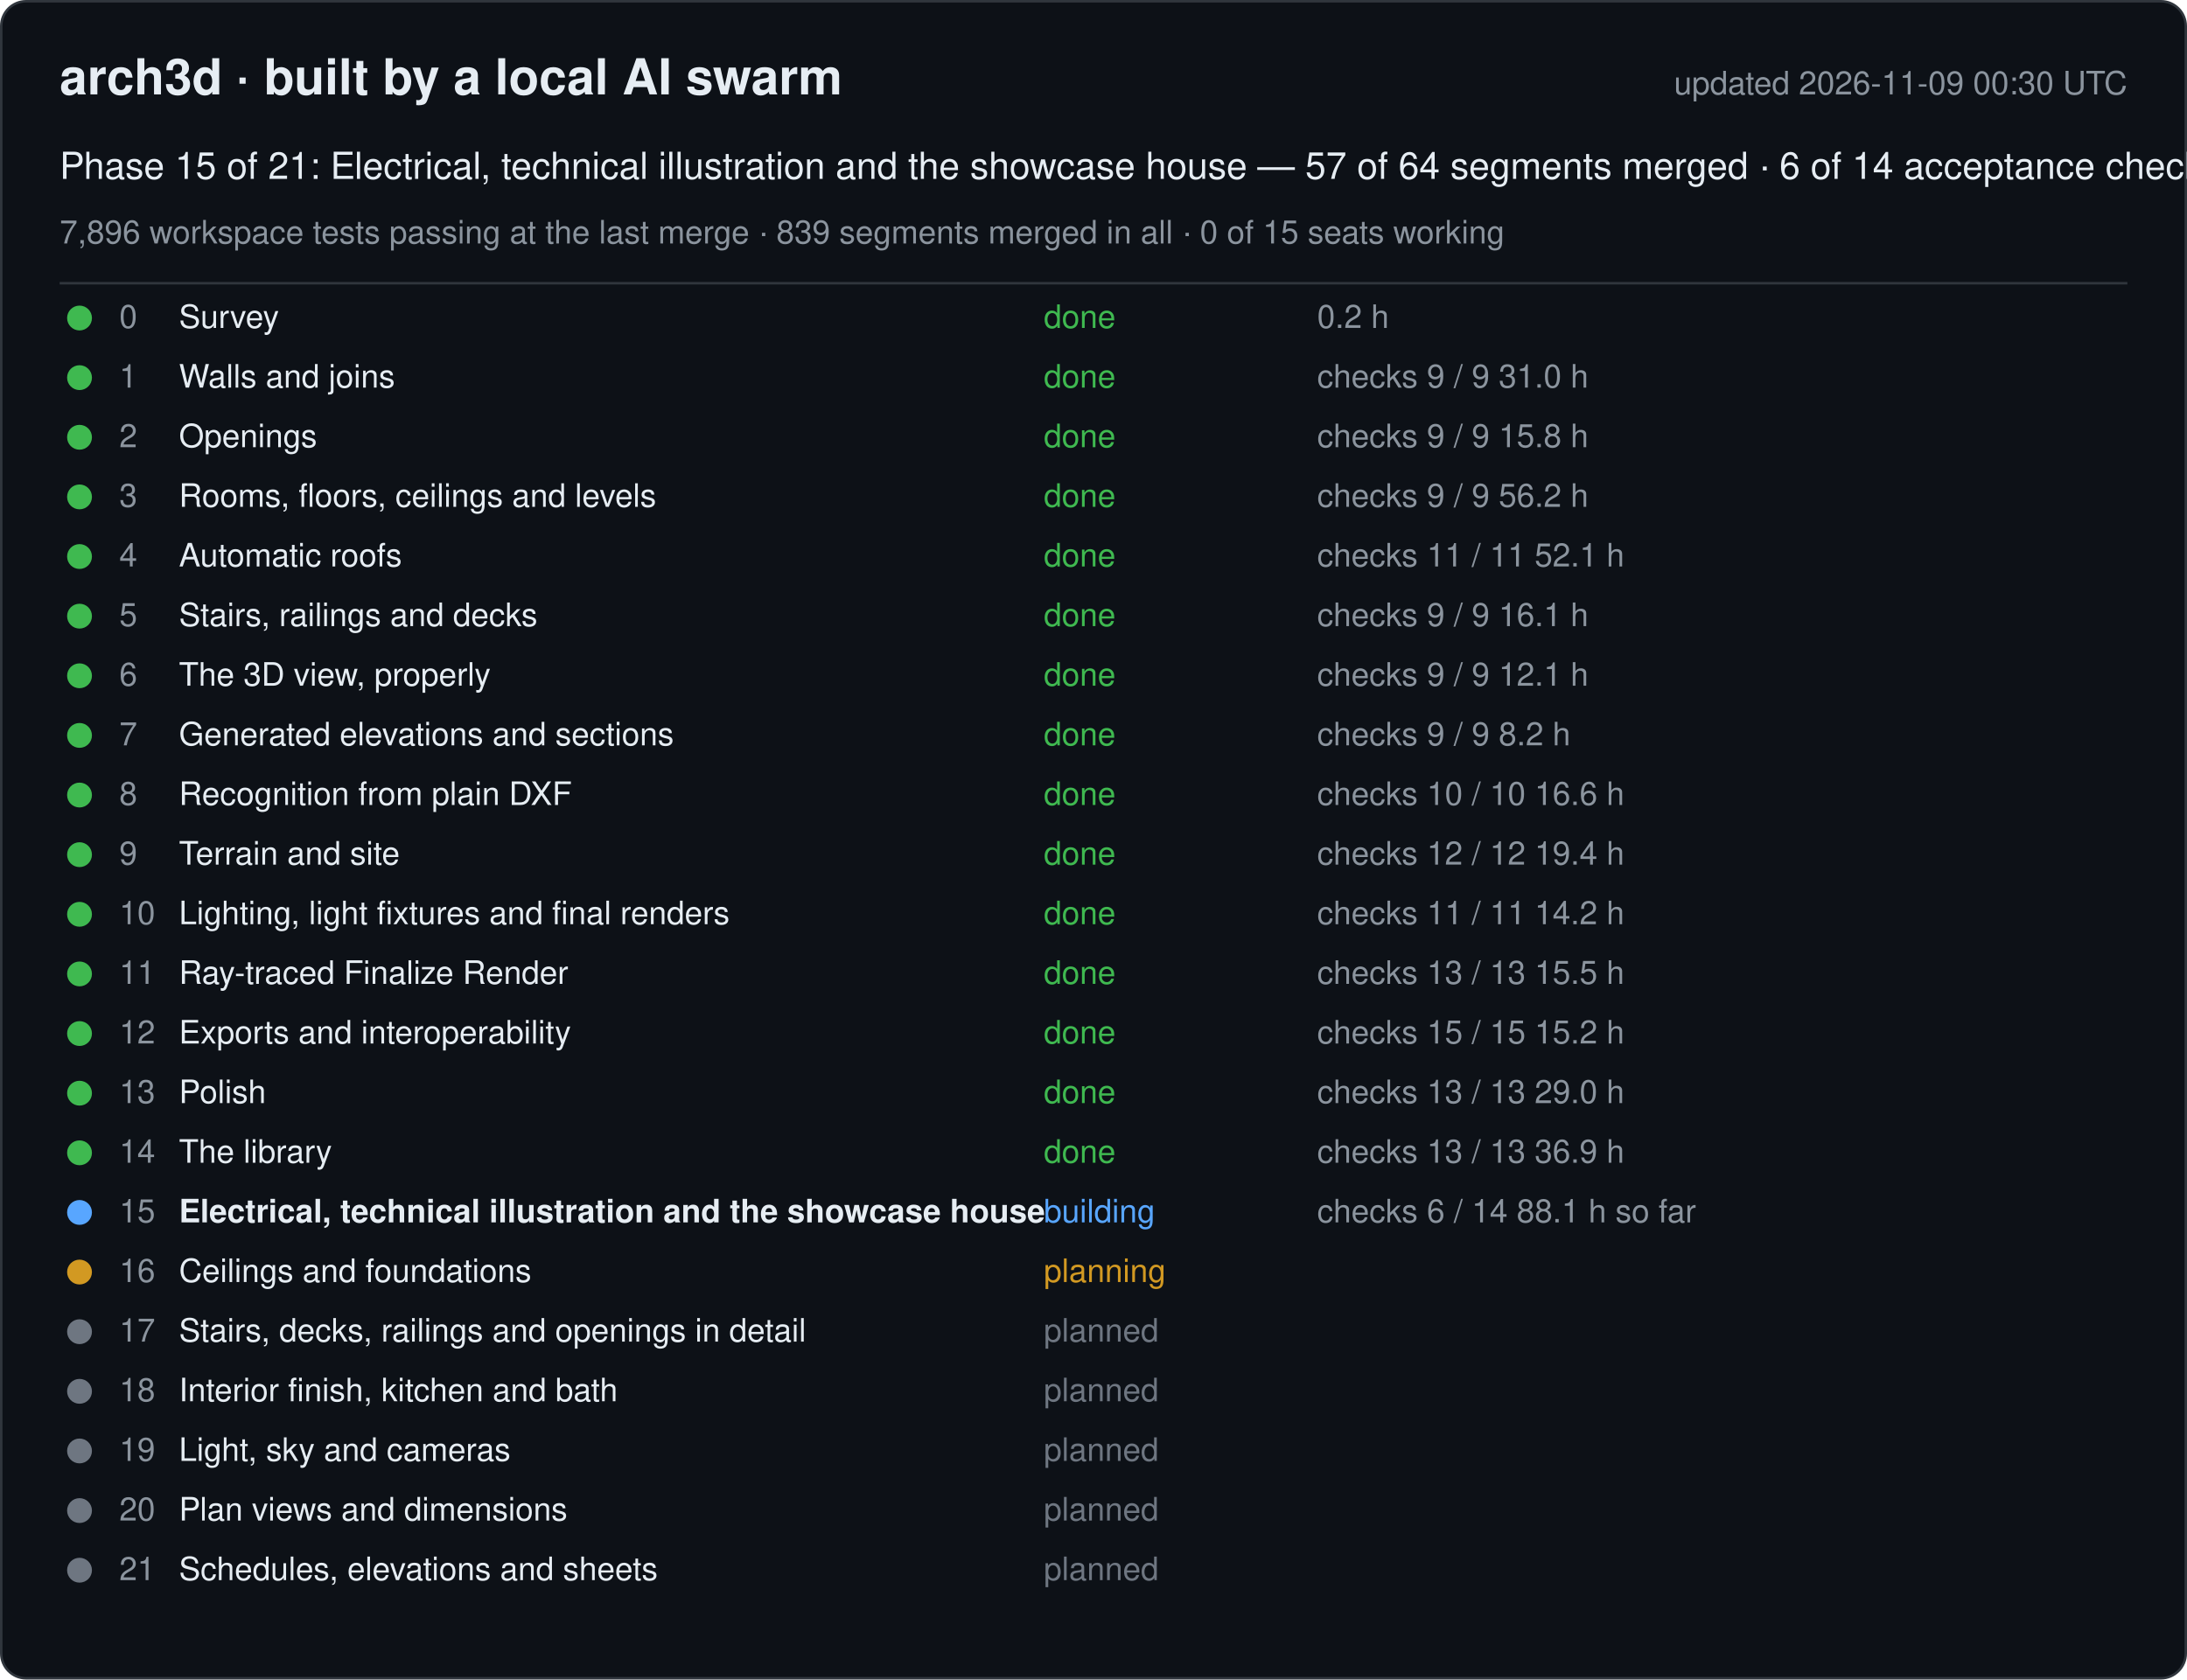
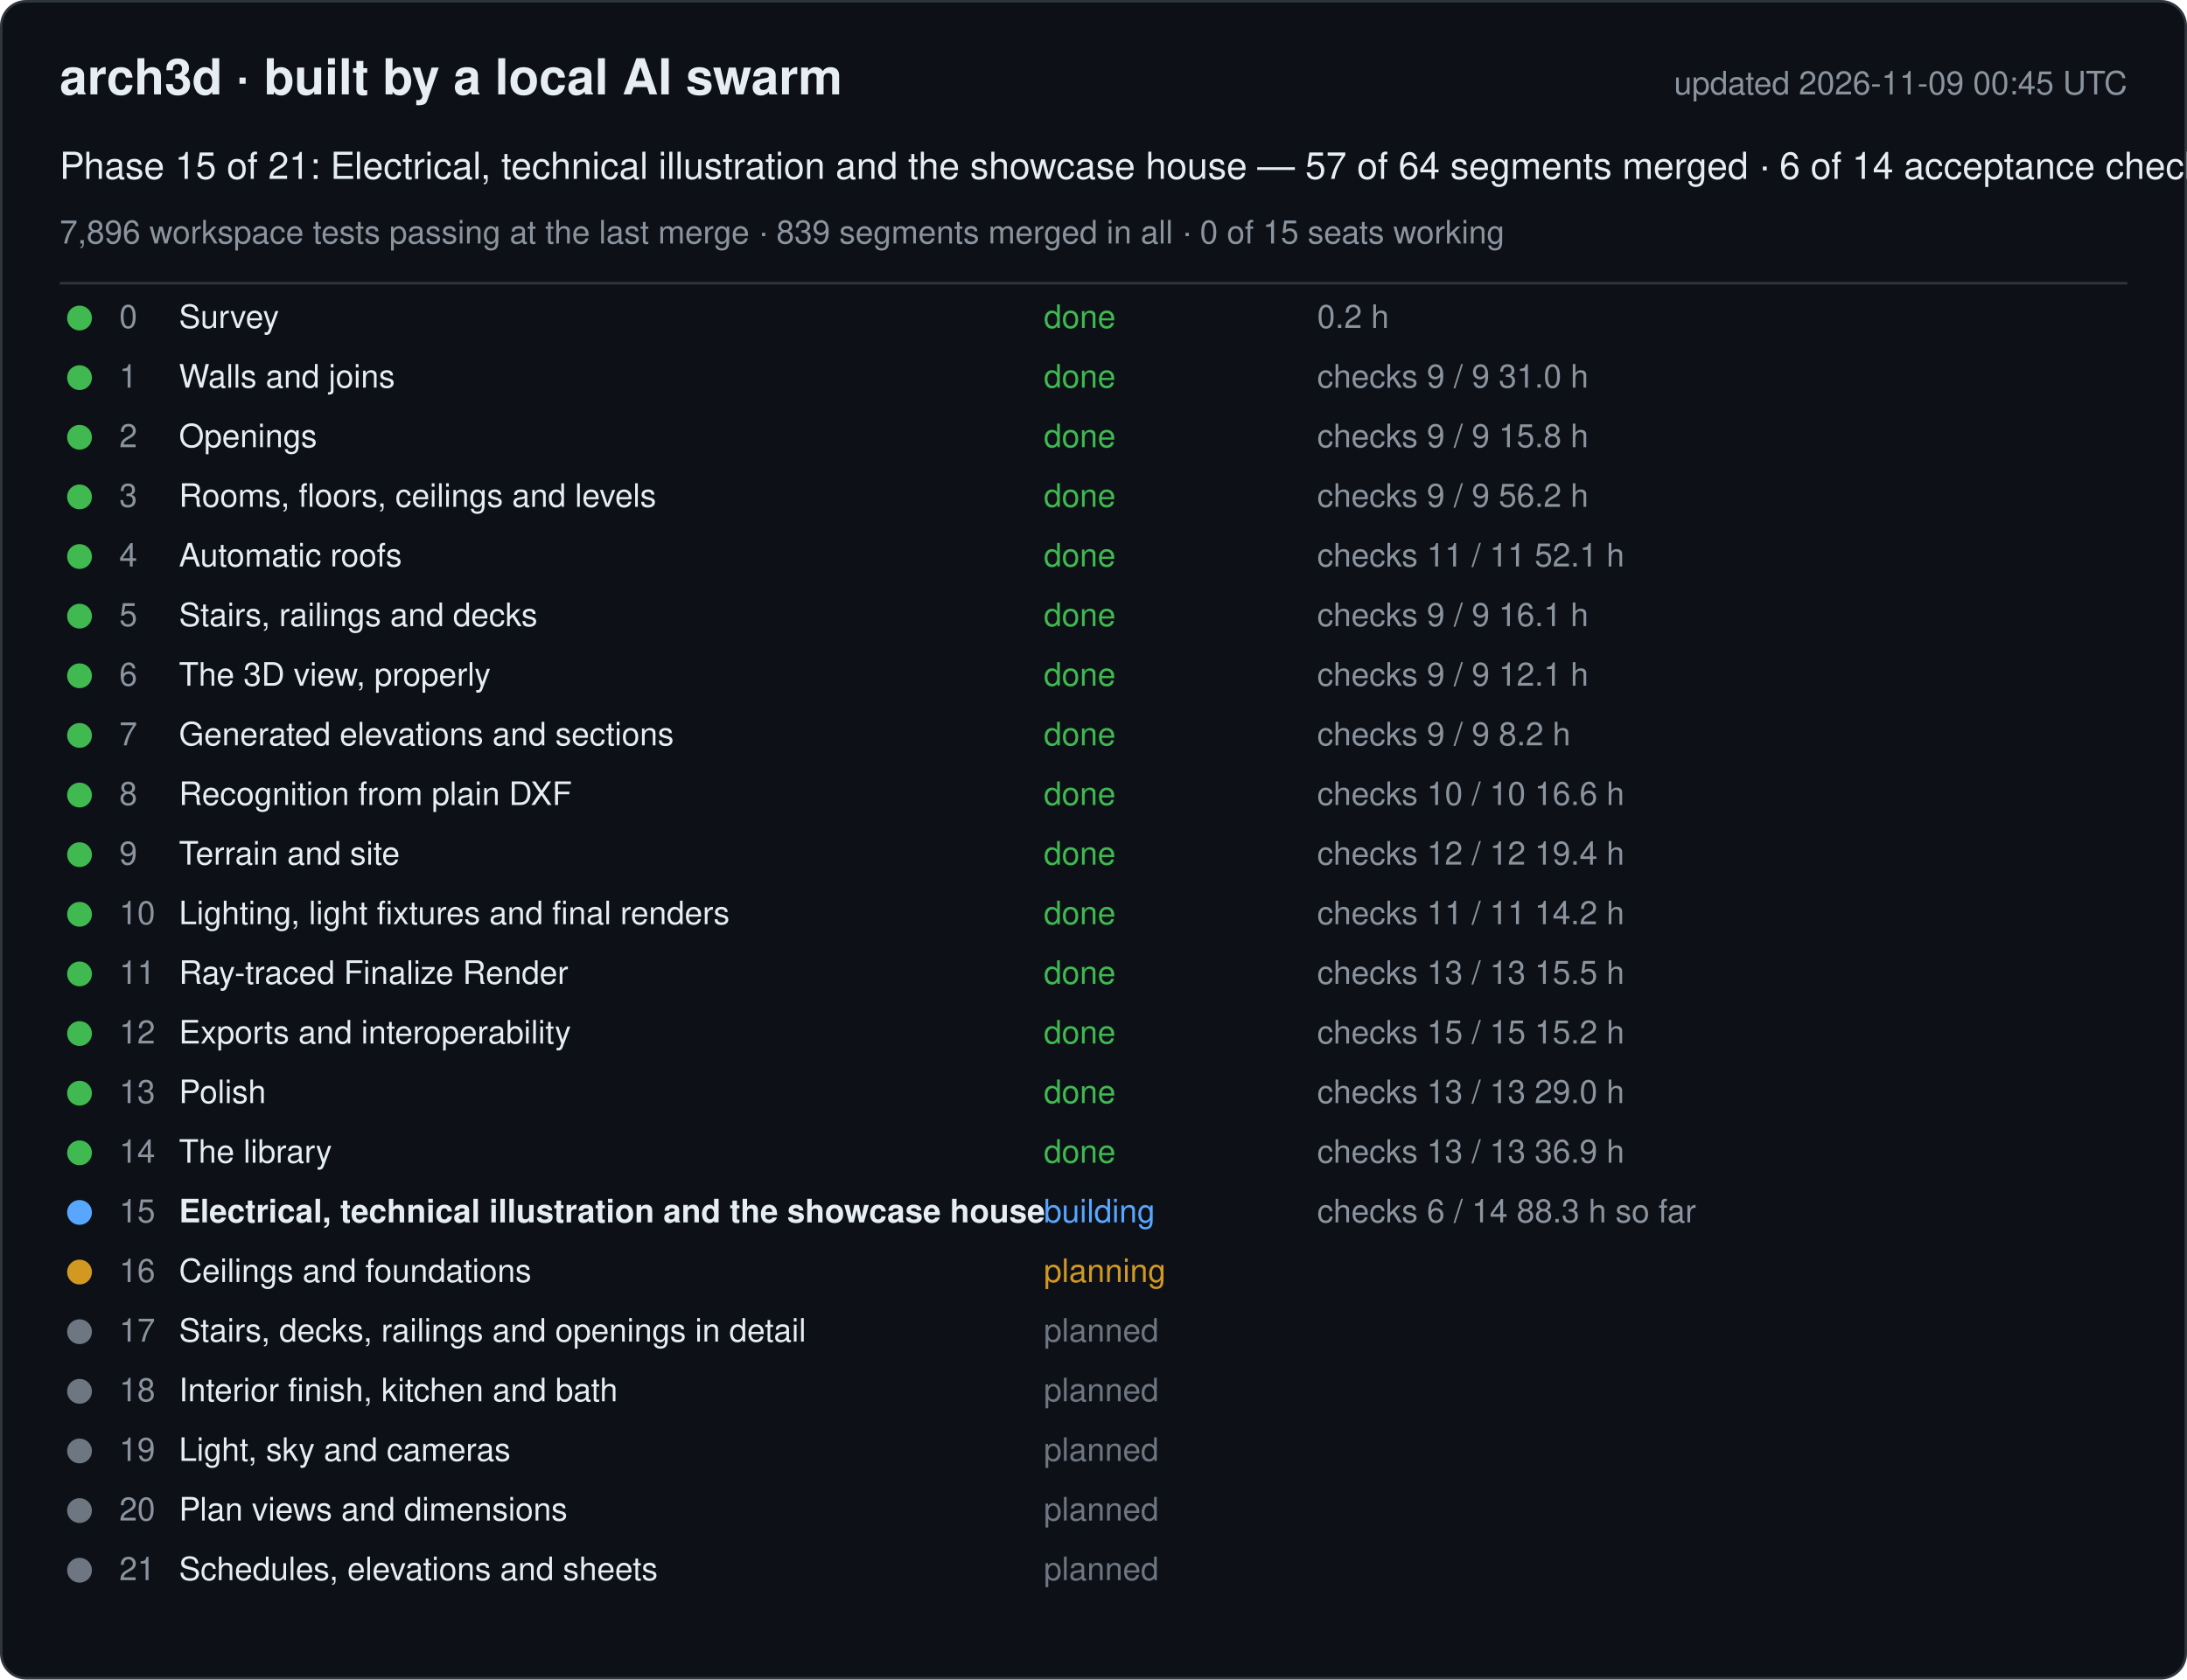
<svg xmlns="http://www.w3.org/2000/svg" width="880" height="676" viewBox="0 0 880 676" font-family="-apple-system, Segoe UI, Helvetica, Arial, sans-serif">
  <rect x="0.5" y="0.5" width="879" height="675" rx="10" fill="#0d1117" stroke="#30363d" />
  <text x="24" y="38" font-size="20" font-weight="600" fill="#e6edf3">arch3d · built by a local AI swarm</text>
-   <text x="856" y="38" font-size="13" fill="#8b949e" text-anchor="end">updated 2026-11-09 00:30 UTC</text>
+   <text x="856" y="38" font-size="13" fill="#8b949e" text-anchor="end">updated 2026-11-09 00:45 UTC</text>
  <text x="24" y="72" font-size="15" fill="#e6edf3">Phase 15 of 21: Electrical, technical illustration and the showcase house — 57 of 64 segments merged · 6 of 14 acceptance checks</text>
  <text x="24" y="98" font-size="13" fill="#8b949e">7,896 workspace tests passing at the last merge · 839 segments merged in all · 0 of 15 seats working</text>
  <line x1="24" y1="114" x2="856" y2="114" stroke="#30363d" />
  <g data-phase="0">
    <circle cx="32" cy="128" r="5" fill="#3fb950" />
    <text x="48" y="132" font-size="13" fill="#8b949e">0</text>
    <text x="72" y="132" font-size="13" fill="#e6edf3">Survey</text>
    <text x="420" y="132" font-size="13" fill="#3fb950">done</text>
    <text x="530" y="132" font-size="13" fill="#8b949e">0.2 h</text>
  </g>
  <g data-phase="1">
    <circle cx="32" cy="152" r="5" fill="#3fb950" />
    <text x="48" y="156" font-size="13" fill="#8b949e">1</text>
    <text x="72" y="156" font-size="13" fill="#e6edf3">Walls and joins</text>
    <text x="420" y="156" font-size="13" fill="#3fb950">done</text>
    <text x="530" y="156" font-size="13" fill="#8b949e">checks 9 / 9   31.0 h</text>
  </g>
  <g data-phase="2">
    <circle cx="32" cy="176" r="5" fill="#3fb950" />
    <text x="48" y="180" font-size="13" fill="#8b949e">2</text>
    <text x="72" y="180" font-size="13" fill="#e6edf3">Openings</text>
    <text x="420" y="180" font-size="13" fill="#3fb950">done</text>
    <text x="530" y="180" font-size="13" fill="#8b949e">checks 9 / 9   15.8 h</text>
  </g>
  <g data-phase="3">
    <circle cx="32" cy="200" r="5" fill="#3fb950" />
    <text x="48" y="204" font-size="13" fill="#8b949e">3</text>
    <text x="72" y="204" font-size="13" fill="#e6edf3">Rooms, floors, ceilings and levels</text>
    <text x="420" y="204" font-size="13" fill="#3fb950">done</text>
    <text x="530" y="204" font-size="13" fill="#8b949e">checks 9 / 9   56.2 h</text>
  </g>
  <g data-phase="4">
    <circle cx="32" cy="224" r="5" fill="#3fb950" />
    <text x="48" y="228" font-size="13" fill="#8b949e">4</text>
    <text x="72" y="228" font-size="13" fill="#e6edf3">Automatic roofs</text>
    <text x="420" y="228" font-size="13" fill="#3fb950">done</text>
    <text x="530" y="228" font-size="13" fill="#8b949e">checks 11 / 11   52.1 h</text>
  </g>
  <g data-phase="5">
    <circle cx="32" cy="248" r="5" fill="#3fb950" />
    <text x="48" y="252" font-size="13" fill="#8b949e">5</text>
    <text x="72" y="252" font-size="13" fill="#e6edf3">Stairs, railings and decks</text>
    <text x="420" y="252" font-size="13" fill="#3fb950">done</text>
    <text x="530" y="252" font-size="13" fill="#8b949e">checks 9 / 9   16.1 h</text>
  </g>
  <g data-phase="6">
    <circle cx="32" cy="272" r="5" fill="#3fb950" />
    <text x="48" y="276" font-size="13" fill="#8b949e">6</text>
    <text x="72" y="276" font-size="13" fill="#e6edf3">The 3D view, properly</text>
    <text x="420" y="276" font-size="13" fill="#3fb950">done</text>
    <text x="530" y="276" font-size="13" fill="#8b949e">checks 9 / 9   12.1 h</text>
  </g>
  <g data-phase="7">
    <circle cx="32" cy="296" r="5" fill="#3fb950" />
    <text x="48" y="300" font-size="13" fill="#8b949e">7</text>
    <text x="72" y="300" font-size="13" fill="#e6edf3">Generated elevations and sections</text>
    <text x="420" y="300" font-size="13" fill="#3fb950">done</text>
    <text x="530" y="300" font-size="13" fill="#8b949e">checks 9 / 9   8.2 h</text>
  </g>
  <g data-phase="8">
    <circle cx="32" cy="320" r="5" fill="#3fb950" />
    <text x="48" y="324" font-size="13" fill="#8b949e">8</text>
    <text x="72" y="324" font-size="13" fill="#e6edf3">Recognition from plain DXF</text>
    <text x="420" y="324" font-size="13" fill="#3fb950">done</text>
    <text x="530" y="324" font-size="13" fill="#8b949e">checks 10 / 10   16.6 h</text>
  </g>
  <g data-phase="9">
    <circle cx="32" cy="344" r="5" fill="#3fb950" />
    <text x="48" y="348" font-size="13" fill="#8b949e">9</text>
    <text x="72" y="348" font-size="13" fill="#e6edf3">Terrain and site</text>
    <text x="420" y="348" font-size="13" fill="#3fb950">done</text>
    <text x="530" y="348" font-size="13" fill="#8b949e">checks 12 / 12   19.4 h</text>
  </g>
  <g data-phase="10">
    <circle cx="32" cy="368" r="5" fill="#3fb950" />
    <text x="48" y="372" font-size="13" fill="#8b949e">10</text>
    <text x="72" y="372" font-size="13" fill="#e6edf3">Lighting, light fixtures and final renders</text>
    <text x="420" y="372" font-size="13" fill="#3fb950">done</text>
    <text x="530" y="372" font-size="13" fill="#8b949e">checks 11 / 11   14.2 h</text>
  </g>
  <g data-phase="11">
    <circle cx="32" cy="392" r="5" fill="#3fb950" />
    <text x="48" y="396" font-size="13" fill="#8b949e">11</text>
    <text x="72" y="396" font-size="13" fill="#e6edf3">Ray-traced Finalize Render</text>
    <text x="420" y="396" font-size="13" fill="#3fb950">done</text>
    <text x="530" y="396" font-size="13" fill="#8b949e">checks 13 / 13   15.5 h</text>
  </g>
  <g data-phase="12">
    <circle cx="32" cy="416" r="5" fill="#3fb950" />
    <text x="48" y="420" font-size="13" fill="#8b949e">12</text>
    <text x="72" y="420" font-size="13" fill="#e6edf3">Exports and interoperability</text>
    <text x="420" y="420" font-size="13" fill="#3fb950">done</text>
    <text x="530" y="420" font-size="13" fill="#8b949e">checks 15 / 15   15.2 h</text>
  </g>
  <g data-phase="13">
    <circle cx="32" cy="440" r="5" fill="#3fb950" />
    <text x="48" y="444" font-size="13" fill="#8b949e">13</text>
    <text x="72" y="444" font-size="13" fill="#e6edf3">Polish</text>
    <text x="420" y="444" font-size="13" fill="#3fb950">done</text>
    <text x="530" y="444" font-size="13" fill="#8b949e">checks 13 / 13   29.0 h</text>
  </g>
  <g data-phase="14">
    <circle cx="32" cy="464" r="5" fill="#3fb950" />
    <text x="48" y="468" font-size="13" fill="#8b949e">14</text>
    <text x="72" y="468" font-size="13" fill="#e6edf3">The library</text>
    <text x="420" y="468" font-size="13" fill="#3fb950">done</text>
    <text x="530" y="468" font-size="13" fill="#8b949e">checks 13 / 13   36.9 h</text>
  </g>
  <g data-phase="15">
    <circle cx="32" cy="488" r="5" fill="#58a6ff" />
    <text x="48" y="492" font-size="13" fill="#8b949e">15</text>
    <text x="72" y="492" font-size="13" fill="#e6edf3" font-weight="600">Electrical, technical illustration and the showcase house</text>
    <text x="420" y="492" font-size="13" fill="#58a6ff">building</text>
-     <text x="530" y="492" font-size="13" fill="#8b949e">checks 6 / 14   88.1 h so far</text>
+     <text x="530" y="492" font-size="13" fill="#8b949e">checks 6 / 14   88.3 h so far</text>
  </g>
  <g data-phase="16">
    <circle cx="32" cy="512" r="5" fill="#d29922" />
    <text x="48" y="516" font-size="13" fill="#8b949e">16</text>
    <text x="72" y="516" font-size="13" fill="#e6edf3">Ceilings and foundations</text>
    <text x="420" y="516" font-size="13" fill="#d29922">planning</text>
    <text x="530" y="516" font-size="13" fill="#8b949e" />
  </g>
  <g data-phase="17">
    <circle cx="32" cy="536" r="5" fill="#6e7681" />
    <text x="48" y="540" font-size="13" fill="#8b949e">17</text>
    <text x="72" y="540" font-size="13" fill="#e6edf3">Stairs, decks, railings and openings in detail</text>
    <text x="420" y="540" font-size="13" fill="#6e7681">planned</text>
    <text x="530" y="540" font-size="13" fill="#8b949e" />
  </g>
  <g data-phase="18">
    <circle cx="32" cy="560" r="5" fill="#6e7681" />
    <text x="48" y="564" font-size="13" fill="#8b949e">18</text>
    <text x="72" y="564" font-size="13" fill="#e6edf3">Interior finish, kitchen and bath</text>
    <text x="420" y="564" font-size="13" fill="#6e7681">planned</text>
    <text x="530" y="564" font-size="13" fill="#8b949e" />
  </g>
  <g data-phase="19">
    <circle cx="32" cy="584" r="5" fill="#6e7681" />
    <text x="48" y="588" font-size="13" fill="#8b949e">19</text>
    <text x="72" y="588" font-size="13" fill="#e6edf3">Light, sky and cameras</text>
    <text x="420" y="588" font-size="13" fill="#6e7681">planned</text>
    <text x="530" y="588" font-size="13" fill="#8b949e" />
  </g>
  <g data-phase="20">
    <circle cx="32" cy="608" r="5" fill="#6e7681" />
    <text x="48" y="612" font-size="13" fill="#8b949e">20</text>
    <text x="72" y="612" font-size="13" fill="#e6edf3">Plan views and dimensions</text>
    <text x="420" y="612" font-size="13" fill="#6e7681">planned</text>
    <text x="530" y="612" font-size="13" fill="#8b949e" />
  </g>
  <g data-phase="21">
    <circle cx="32" cy="632" r="5" fill="#6e7681" />
    <text x="48" y="636" font-size="13" fill="#8b949e">21</text>
    <text x="72" y="636" font-size="13" fill="#e6edf3">Schedules, elevations and sheets</text>
    <text x="420" y="636" font-size="13" fill="#6e7681">planned</text>
    <text x="530" y="636" font-size="13" fill="#8b949e" />
  </g>
</svg>
